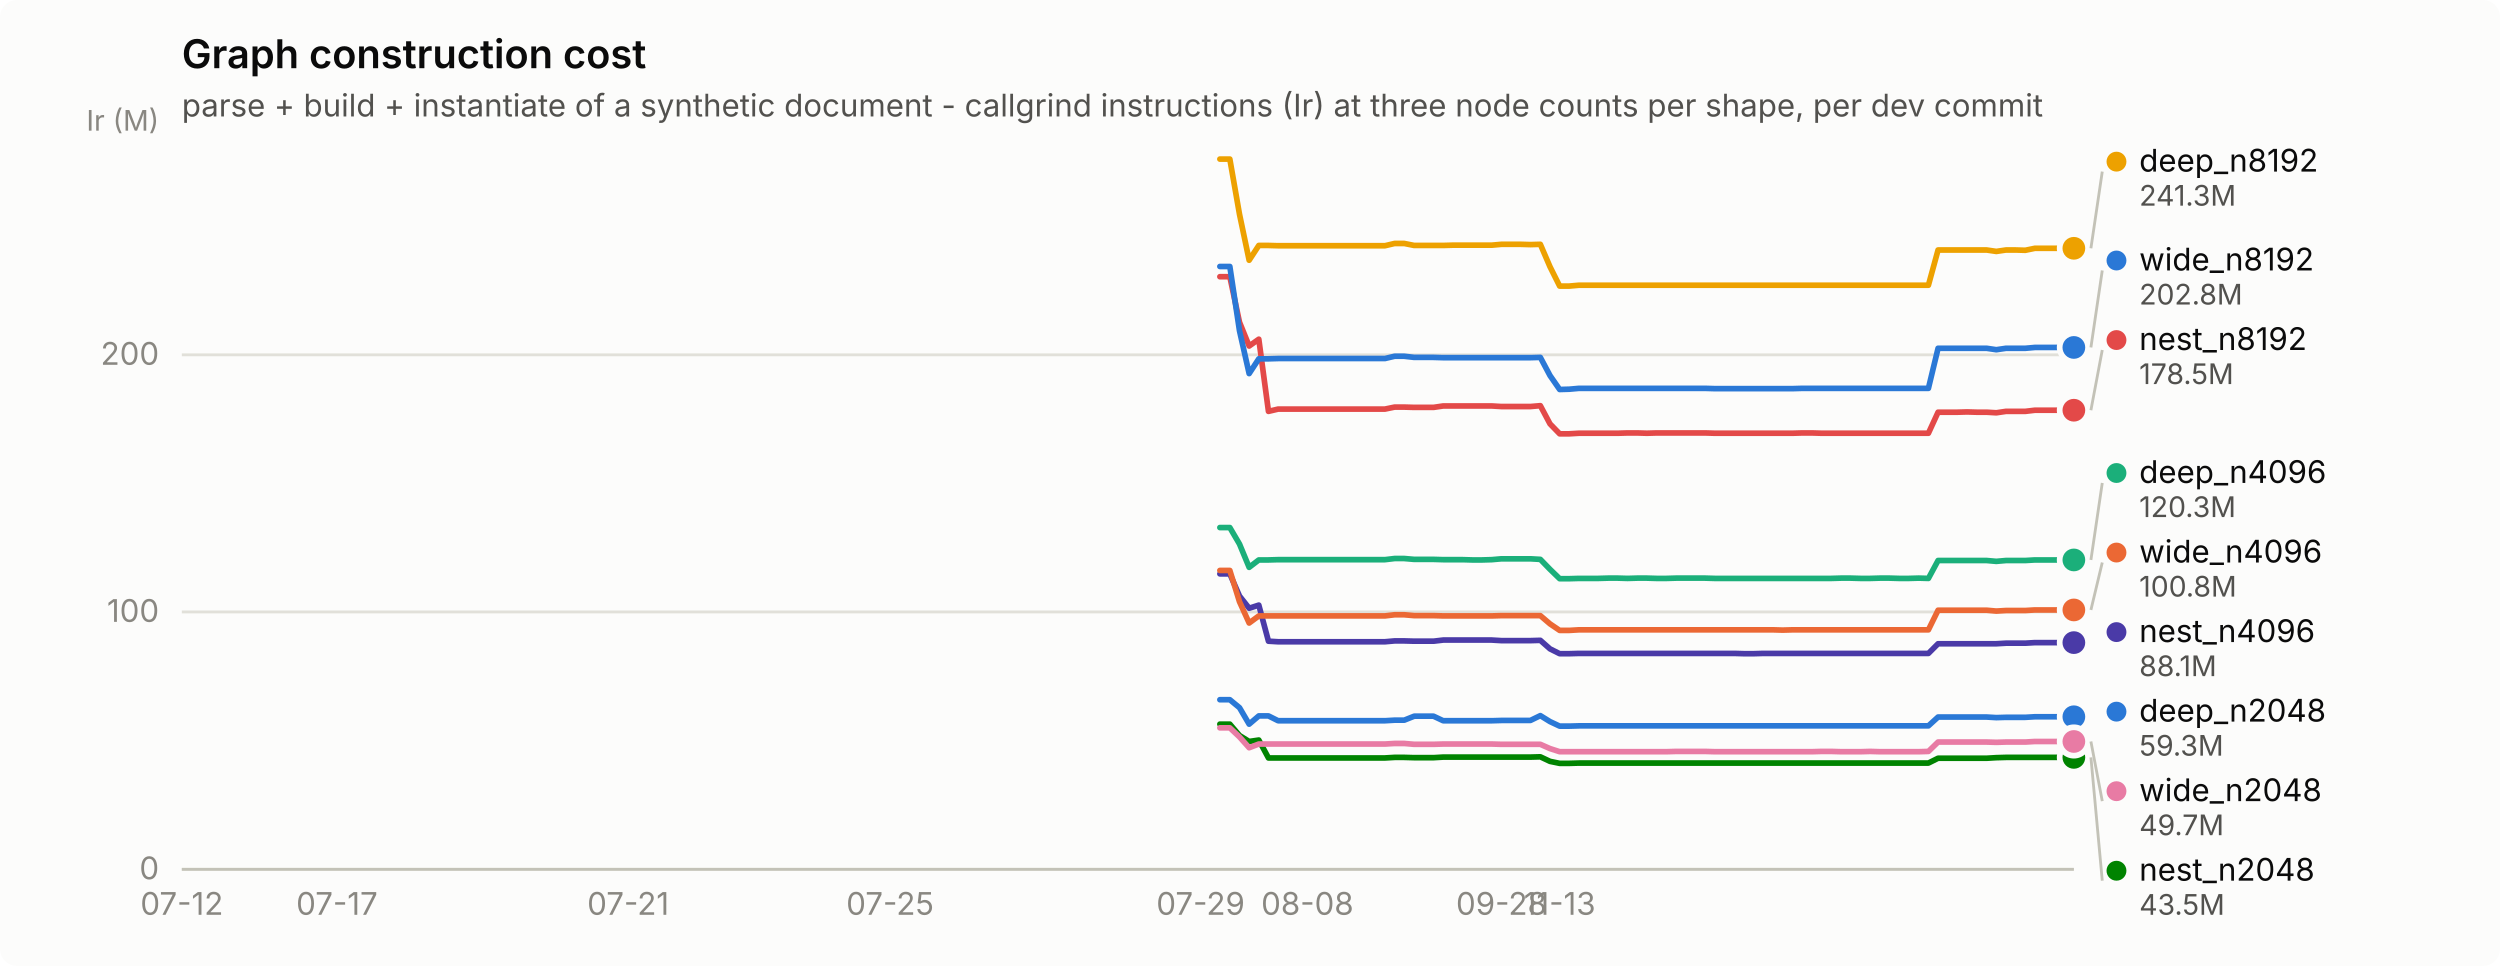
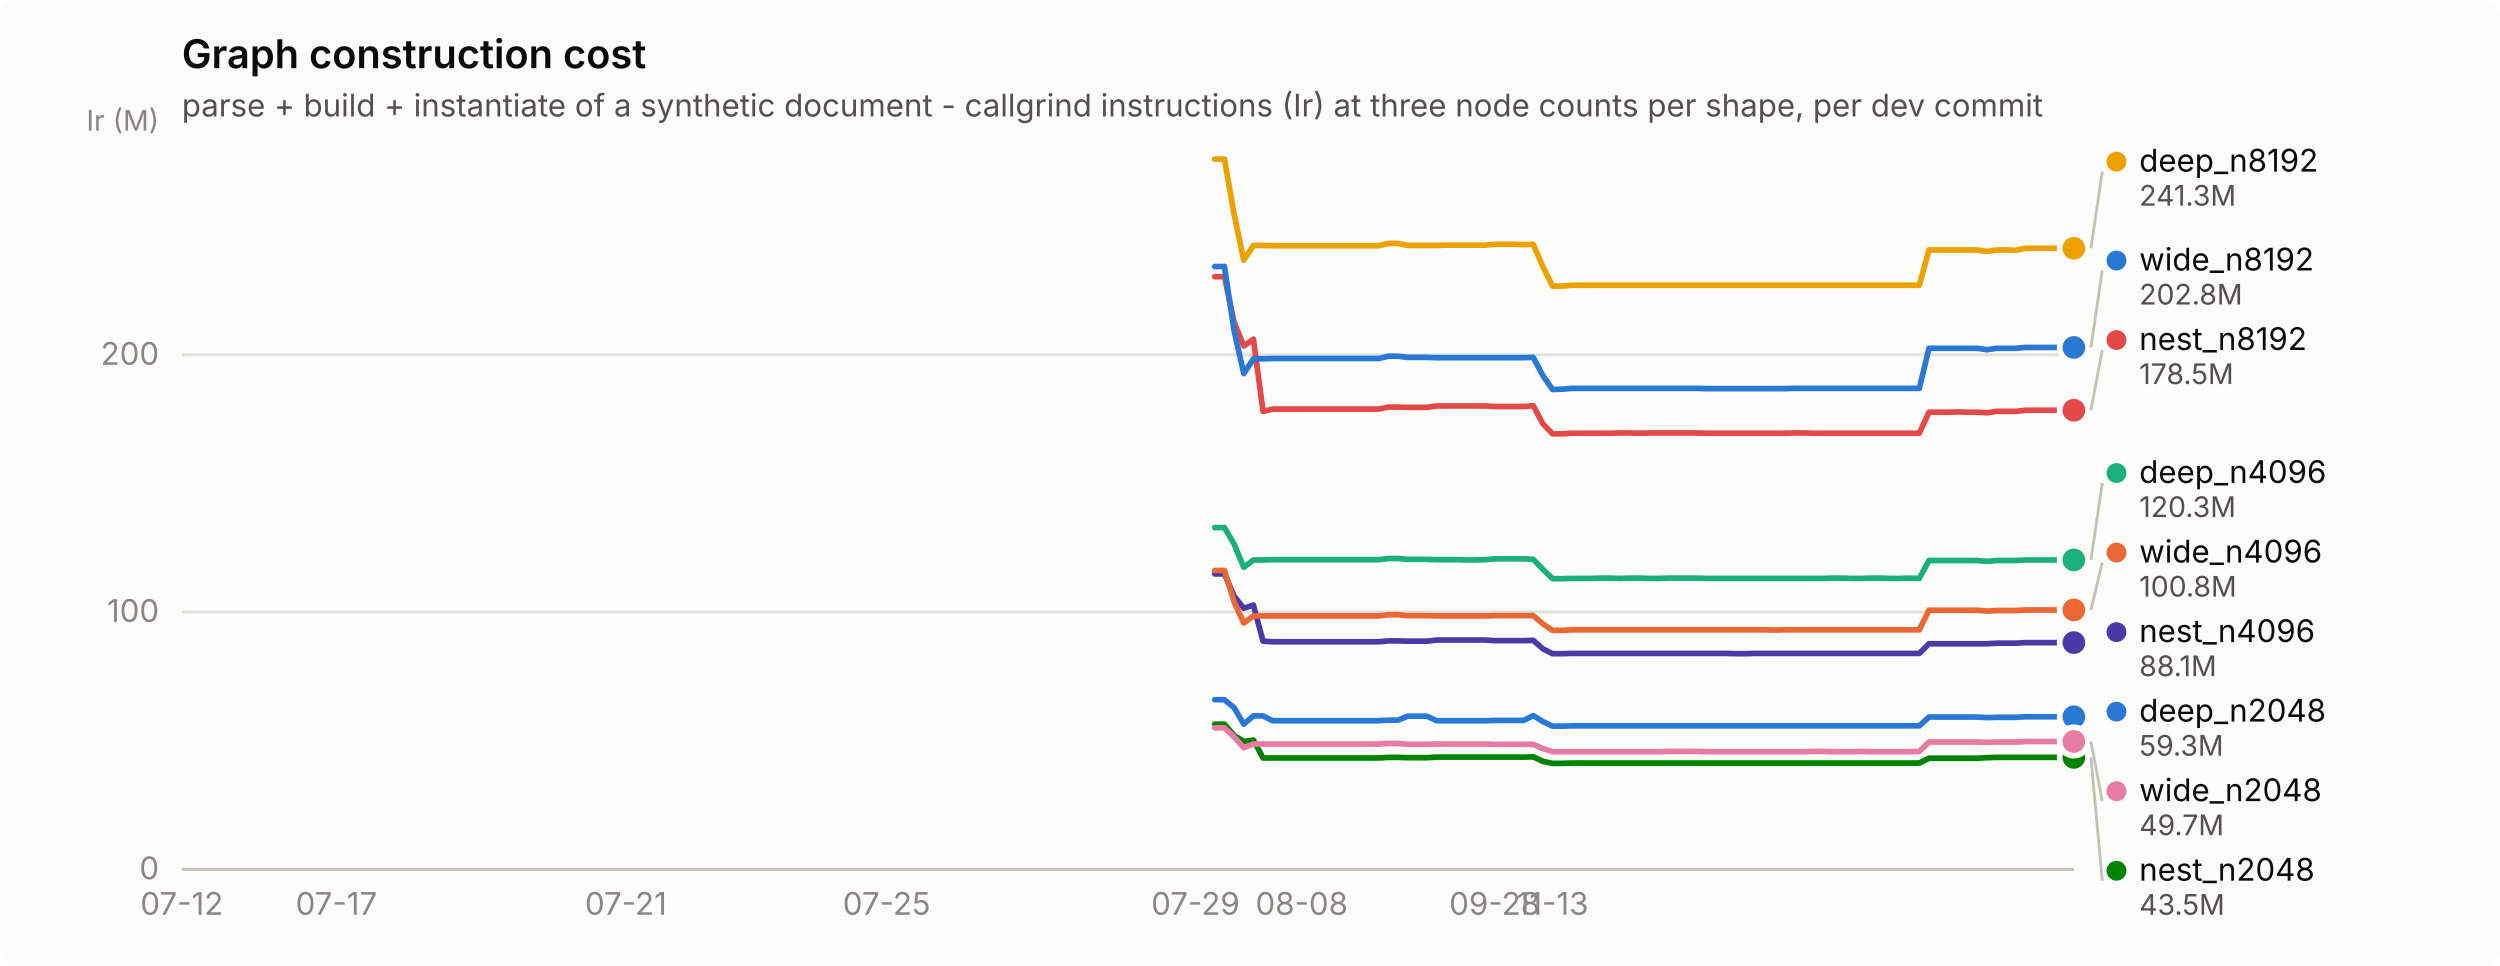
<svg xmlns="http://www.w3.org/2000/svg" width="880" height="340" viewBox="0 0 880 340" role="img" aria-label="Graph construction cost">
  <rect width="880" height="340" rx="6" fill="#fcfcfb" />
  <text x="64" y="24" font-family="system-ui, -apple-system, &quot;Segoe UI&quot;, sans-serif" font-size="14" font-weight="600" fill="#0b0b0b">Graph construction cost</text>
  <text x="64" y="41" font-family="system-ui, -apple-system, &quot;Segoe UI&quot;, sans-serif" font-size="11" fill="#52514e">parse + build + instantiate of a synthetic document - callgrind instructions (Ir) at three node counts per shape, per dev commit</text>
  <line x1="64" y1="306.0" x2="730" y2="306.0" stroke="#e1e0d9" stroke-width="1" />
  <text x="56" y="309.5" text-anchor="end" font-family="system-ui, -apple-system, &quot;Segoe UI&quot;, sans-serif" font-size="11" style="font-variant-numeric: tabular-nums" fill="#898781">0</text>
  <line x1="64" y1="215.4" x2="730" y2="215.4" stroke="#e1e0d9" stroke-width="1" />
  <text x="56" y="218.9" text-anchor="end" font-family="system-ui, -apple-system, &quot;Segoe UI&quot;, sans-serif" font-size="11" style="font-variant-numeric: tabular-nums" fill="#898781">100</text>
  <line x1="64" y1="124.9" x2="730" y2="124.9" stroke="#e1e0d9" stroke-width="1" />
  <text x="56" y="128.4" text-anchor="end" font-family="system-ui, -apple-system, &quot;Segoe UI&quot;, sans-serif" font-size="11" style="font-variant-numeric: tabular-nums" fill="#898781">200</text>
  <text x="56" y="46" text-anchor="end" font-family="system-ui, -apple-system, &quot;Segoe UI&quot;, sans-serif" font-size="10" fill="#898781">Ir (M)</text>
  <line x1="64" y1="306" x2="730" y2="306" stroke="#c3c2b7" stroke-width="1" />
  <text x="64.0" y="322" text-anchor="middle" font-family="system-ui, -apple-system, &quot;Segoe UI&quot;, sans-serif" font-size="11" style="font-variant-numeric: tabular-nums" fill="#898781">07-12</text>
-   <text x="118.6" y="322" text-anchor="middle" font-family="system-ui, -apple-system, &quot;Segoe UI&quot;, sans-serif" font-size="11" style="font-variant-numeric: tabular-nums" fill="#898781">07-17</text>
-   <text x="221.1" y="322" text-anchor="middle" font-family="system-ui, -apple-system, &quot;Segoe UI&quot;, sans-serif" font-size="11" style="font-variant-numeric: tabular-nums" fill="#898781">07-21</text>
-   <text x="313.3" y="322" text-anchor="middle" font-family="system-ui, -apple-system, &quot;Segoe UI&quot;, sans-serif" font-size="11" style="font-variant-numeric: tabular-nums" fill="#898781">07-25</text>
-   <text x="422.6" y="322" text-anchor="middle" font-family="system-ui, -apple-system, &quot;Segoe UI&quot;, sans-serif" font-size="11" style="font-variant-numeric: tabular-nums" fill="#898781">07-29</text>
-   <text x="460.2" y="322" text-anchor="middle" font-family="system-ui, -apple-system, &quot;Segoe UI&quot;, sans-serif" font-size="11" style="font-variant-numeric: tabular-nums" fill="#898781">08-08</text>
-   <text x="528.5" y="322" text-anchor="middle" font-family="system-ui, -apple-system, &quot;Segoe UI&quot;, sans-serif" font-size="11" style="font-variant-numeric: tabular-nums" fill="#898781">09-28</text>
-   <text x="549.0" y="322" text-anchor="middle" font-family="system-ui, -apple-system, &quot;Segoe UI&quot;, sans-serif" font-size="11" style="font-variant-numeric: tabular-nums" fill="#898781">11-13</text>
-   <path d="M429.4,246.3 L432.9,246.3 L436.3,249.1 L439.7,254.9 L443.1,252.0 L446.5,252.0 L449.9,253.7 L453.4,253.7 L456.8,253.7 L460.2,253.7 L463.6,253.7 L467.0,253.7 L470.4,253.7 L473.8,253.7 L477.3,253.7 L480.7,253.7 L484.1,253.7 L487.5,253.7 L490.9,253.5 L494.3,253.5 L497.8,252.1 L501.2,252.1 L504.6,252.1 L508.0,253.7 L511.4,253.7 L514.8,253.7 L518.2,253.7 L521.7,253.7 L525.1,253.7 L528.5,253.6 L531.9,253.6 L535.3,253.6 L538.7,253.6 L542.2,251.9 L545.6,254.0 L549.0,255.6 L552.4,255.6 L555.8,255.5 L559.2,255.5 L562.6,255.5 L566.1,255.5 L569.5,255.5 L572.9,255.5 L576.3,255.5 L579.7,255.5 L583.1,255.5 L586.6,255.5 L590.0,255.5 L593.4,255.5 L596.8,255.5 L600.2,255.5 L603.6,255.5 L607.0,255.5 L610.5,255.5 L613.9,255.5 L617.3,255.5 L620.7,255.5 L624.1,255.5 L627.5,255.5 L631.0,255.5 L634.4,255.5 L637.8,255.5 L641.2,255.5 L644.6,255.5 L648.0,255.5 L651.4,255.5 L654.9,255.5 L658.3,255.5 L661.7,255.5 L665.1,255.5 L668.5,255.5 L671.9,255.5 L675.4,255.5 L678.8,255.5 L682.2,252.4 L685.6,252.4 L689.0,252.4 L692.4,252.4 L695.8,252.4 L699.3,252.4 L702.7,252.6 L706.1,252.5 L709.5,252.5 L712.9,252.5 L716.3,252.3 L719.8,252.3 L723.2,252.3 L726.6,252.3 L730.0,252.3" fill="none" stroke="#2a78d6" stroke-width="2" stroke-linejoin="round" stroke-linecap="round" />
+   <text x="118.4" y="322" text-anchor="middle" font-family="system-ui, -apple-system, &quot;Segoe UI&quot;, sans-serif" font-size="11" style="font-variant-numeric: tabular-nums" fill="#898781">07-17</text>
+   <text x="220.3" y="322" text-anchor="middle" font-family="system-ui, -apple-system, &quot;Segoe UI&quot;, sans-serif" font-size="11" style="font-variant-numeric: tabular-nums" fill="#898781">07-21</text>
+   <text x="312.1" y="322" text-anchor="middle" font-family="system-ui, -apple-system, &quot;Segoe UI&quot;, sans-serif" font-size="11" style="font-variant-numeric: tabular-nums" fill="#898781">07-25</text>
+   <text x="420.8" y="322" text-anchor="middle" font-family="system-ui, -apple-system, &quot;Segoe UI&quot;, sans-serif" font-size="11" style="font-variant-numeric: tabular-nums" fill="#898781">07-29</text>
+   <text x="458.2" y="322" text-anchor="middle" font-family="system-ui, -apple-system, &quot;Segoe UI&quot;, sans-serif" font-size="11" style="font-variant-numeric: tabular-nums" fill="#898781">08-08</text>
+   <text x="526.1" y="322" text-anchor="middle" font-family="system-ui, -apple-system, &quot;Segoe UI&quot;, sans-serif" font-size="11" style="font-variant-numeric: tabular-nums" fill="#898781">09-28</text>
+   <text x="546.5" y="322" text-anchor="middle" font-family="system-ui, -apple-system, &quot;Segoe UI&quot;, sans-serif" font-size="11" style="font-variant-numeric: tabular-nums" fill="#898781">11-13</text>
+   <path d="M427.6,246.3 L431.0,246.3 L434.4,249.1 L437.8,254.9 L441.2,252.0 L444.6,252.0 L448.0,253.7 L451.4,253.7 L454.8,253.7 L458.2,253.7 L461.6,253.7 L465.0,253.7 L468.4,253.7 L471.8,253.7 L475.2,253.7 L478.6,253.7 L481.9,253.7 L485.3,253.7 L488.7,253.5 L492.1,253.5 L495.5,252.1 L498.9,252.1 L502.3,252.1 L505.7,253.7 L509.1,253.7 L512.5,253.7 L515.9,253.7 L519.3,253.7 L522.7,253.7 L526.1,253.6 L529.5,253.6 L532.9,253.6 L536.3,253.6 L539.7,251.9 L543.1,254.0 L546.5,255.6 L549.9,255.6 L553.3,255.5 L556.7,255.5 L560.1,255.5 L563.5,255.5 L566.9,255.5 L570.3,255.5 L573.7,255.5 L577.1,255.5 L580.5,255.5 L583.9,255.5 L587.3,255.5 L590.7,255.5 L594.1,255.5 L597.5,255.5 L600.9,255.5 L604.3,255.5 L607.7,255.5 L611.1,255.5 L614.5,255.5 L617.9,255.5 L621.3,255.5 L624.7,255.5 L628.1,255.5 L631.5,255.5 L634.9,255.5 L638.3,255.5 L641.7,255.5 L645.1,255.5 L648.4,255.5 L651.8,255.5 L655.2,255.5 L658.6,255.5 L662.0,255.5 L665.4,255.5 L668.8,255.5 L672.2,255.5 L675.6,255.5 L679.0,252.4 L682.4,252.4 L685.8,252.4 L689.2,252.4 L692.6,252.4 L696.0,252.4 L699.4,252.6 L702.8,252.5 L706.2,252.5 L709.6,252.5 L713.0,252.3 L716.4,252.3 L719.8,252.3 L723.2,252.3 L726.6,252.3 L730.0,252.3" fill="none" stroke="#2a78d6" stroke-width="2" stroke-linejoin="round" stroke-linecap="round" />
  <circle cx="730.0" cy="252.3" r="6" fill="#fcfcfb" />
  <circle cx="730.0" cy="252.3" r="4" fill="#2a78d6" />
-   <path d="M429.4,185.7 L432.9,185.7 L436.3,191.5 L439.7,199.7 L443.1,197.1 L446.5,197.1 L449.9,197.0 L453.4,197.0 L456.8,197.0 L460.2,197.0 L463.6,197.0 L467.0,197.0 L470.4,197.0 L473.8,197.0 L477.3,197.0 L480.7,197.0 L484.1,197.0 L487.5,197.0 L490.9,196.6 L494.3,196.6 L497.8,196.9 L501.2,196.9 L504.6,196.9 L508.0,197.0 L511.4,197.0 L514.8,197.0 L518.2,197.1 L521.7,197.1 L525.1,197.0 L528.5,196.7 L531.9,196.7 L535.3,196.7 L538.7,196.7 L542.2,196.9 L545.6,200.4 L549.0,203.7 L552.4,203.7 L555.8,203.6 L559.2,203.6 L562.6,203.6 L566.1,203.5 L569.5,203.5 L572.9,203.6 L576.3,203.5 L579.7,203.5 L583.1,203.6 L586.6,203.6 L590.0,203.5 L593.4,203.5 L596.8,203.5 L600.2,203.5 L603.6,203.6 L607.0,203.6 L610.5,203.6 L613.9,203.6 L617.3,203.6 L620.7,203.6 L624.1,203.6 L627.5,203.6 L631.0,203.6 L634.4,203.6 L637.8,203.6 L641.2,203.6 L644.6,203.6 L648.0,203.5 L651.4,203.5 L654.9,203.6 L658.3,203.6 L661.7,203.5 L665.1,203.5 L668.5,203.6 L671.9,203.6 L675.4,203.5 L678.8,203.6 L682.2,197.3 L685.6,197.3 L689.0,197.3 L692.4,197.3 L695.8,197.3 L699.3,197.3 L702.7,197.6 L706.1,197.3 L709.5,197.3 L712.9,197.3 L716.3,197.1 L719.8,197.1 L723.2,197.1 L726.6,197.1 L730.0,197.1" fill="none" stroke="#1baf7a" stroke-width="2" stroke-linejoin="round" stroke-linecap="round" />
+   <path d="M427.6,185.7 L431.0,185.7 L434.4,191.5 L437.8,199.7 L441.2,197.1 L444.6,197.1 L448.0,197.0 L451.4,197.0 L454.8,197.0 L458.2,197.0 L461.6,197.0 L465.0,197.0 L468.4,197.0 L471.8,197.0 L475.2,197.0 L478.6,197.0 L481.9,197.0 L485.3,197.0 L488.7,196.6 L492.1,196.6 L495.5,196.9 L498.9,196.9 L502.3,196.9 L505.7,197.0 L509.1,197.0 L512.5,197.0 L515.9,197.1 L519.3,197.1 L522.7,197.0 L526.1,196.7 L529.5,196.7 L532.9,196.7 L536.3,196.7 L539.7,196.9 L543.1,200.4 L546.5,203.7 L549.9,203.7 L553.3,203.6 L556.7,203.6 L560.1,203.6 L563.5,203.5 L566.9,203.5 L570.3,203.6 L573.7,203.5 L577.1,203.5 L580.5,203.6 L583.9,203.6 L587.3,203.5 L590.7,203.5 L594.1,203.5 L597.5,203.5 L600.9,203.6 L604.3,203.6 L607.7,203.6 L611.1,203.6 L614.5,203.6 L617.9,203.6 L621.3,203.6 L624.7,203.6 L628.1,203.6 L631.5,203.6 L634.9,203.6 L638.3,203.6 L641.7,203.6 L645.1,203.5 L648.4,203.5 L651.8,203.6 L655.2,203.6 L658.6,203.5 L662.0,203.5 L665.4,203.6 L668.8,203.6 L672.2,203.5 L675.6,203.6 L679.0,197.3 L682.4,197.3 L685.8,197.3 L689.2,197.3 L692.6,197.3 L696.0,197.3 L699.4,197.6 L702.8,197.3 L706.2,197.3 L709.6,197.3 L713.0,197.1 L716.4,197.1 L719.8,197.1 L723.2,197.1 L726.6,197.1 L730.0,197.1" fill="none" stroke="#1baf7a" stroke-width="2" stroke-linejoin="round" stroke-linecap="round" />
  <circle cx="730.0" cy="197.1" r="6" fill="#fcfcfb" />
  <circle cx="730.0" cy="197.1" r="4" fill="#1baf7a" />
-   <path d="M429.4,56.0 L432.9,56.0 L436.3,75.4 L439.7,91.6 L443.1,86.4 L446.5,86.4 L449.9,86.5 L453.4,86.5 L456.8,86.5 L460.2,86.5 L463.6,86.5 L467.0,86.5 L470.4,86.5 L473.8,86.5 L477.3,86.5 L480.7,86.5 L484.1,86.5 L487.5,86.5 L490.9,85.7 L494.3,85.7 L497.8,86.4 L501.2,86.4 L504.6,86.4 L508.0,86.4 L511.4,86.3 L514.8,86.3 L518.2,86.3 L521.7,86.3 L525.1,86.3 L528.5,86.0 L531.9,86.0 L535.3,86.0 L538.7,86.1 L542.2,86.0 L545.6,93.9 L549.0,100.7 L552.4,100.7 L555.8,100.4 L559.2,100.4 L562.6,100.4 L566.1,100.4 L569.5,100.4 L572.9,100.4 L576.3,100.4 L579.7,100.4 L583.1,100.4 L586.6,100.4 L590.0,100.4 L593.4,100.4 L596.8,100.4 L600.2,100.4 L603.6,100.4 L607.0,100.4 L610.5,100.4 L613.9,100.4 L617.3,100.4 L620.7,100.4 L624.1,100.4 L627.5,100.4 L631.0,100.4 L634.4,100.4 L637.8,100.4 L641.2,100.4 L644.6,100.4 L648.0,100.4 L651.4,100.4 L654.9,100.4 L658.3,100.4 L661.7,100.4 L665.1,100.4 L668.5,100.4 L671.9,100.4 L675.4,100.4 L678.8,100.4 L682.2,88.0 L685.6,88.0 L689.0,88.0 L692.4,88.0 L695.8,88.0 L699.3,88.0 L702.7,88.5 L706.1,88.0 L709.5,88.0 L712.9,88.1 L716.3,87.4 L719.8,87.4 L723.2,87.4 L726.6,87.4 L730.0,87.4" fill="none" stroke="#eda100" stroke-width="2" stroke-linejoin="round" stroke-linecap="round" />
+   <path d="M427.6,56.0 L431.0,56.0 L434.4,75.4 L437.8,91.6 L441.2,86.4 L444.6,86.4 L448.0,86.5 L451.4,86.5 L454.8,86.5 L458.2,86.5 L461.6,86.5 L465.0,86.5 L468.4,86.5 L471.8,86.5 L475.2,86.5 L478.6,86.5 L481.9,86.5 L485.3,86.5 L488.7,85.7 L492.1,85.7 L495.5,86.4 L498.9,86.4 L502.3,86.4 L505.7,86.4 L509.1,86.3 L512.5,86.3 L515.9,86.3 L519.3,86.3 L522.7,86.3 L526.1,86.0 L529.5,86.0 L532.9,86.0 L536.3,86.1 L539.7,86.0 L543.1,93.9 L546.5,100.7 L549.9,100.7 L553.3,100.4 L556.7,100.4 L560.1,100.4 L563.5,100.4 L566.9,100.4 L570.3,100.4 L573.7,100.4 L577.1,100.4 L580.5,100.4 L583.9,100.4 L587.3,100.4 L590.7,100.4 L594.1,100.4 L597.5,100.4 L600.9,100.4 L604.3,100.4 L607.7,100.4 L611.1,100.4 L614.5,100.4 L617.9,100.4 L621.3,100.4 L624.7,100.4 L628.1,100.4 L631.5,100.4 L634.9,100.4 L638.3,100.4 L641.7,100.4 L645.1,100.4 L648.4,100.4 L651.8,100.4 L655.2,100.4 L658.6,100.4 L662.0,100.4 L665.4,100.4 L668.8,100.4 L672.2,100.4 L675.6,100.4 L679.0,88.0 L682.4,88.0 L685.8,88.0 L689.2,88.0 L692.6,88.0 L696.0,88.0 L699.4,88.5 L702.8,88.0 L706.2,88.0 L709.6,88.1 L713.0,87.4 L716.4,87.4 L719.8,87.4 L723.2,87.4 L726.6,87.4 L730.0,87.4" fill="none" stroke="#eda100" stroke-width="2" stroke-linejoin="round" stroke-linecap="round" />
  <circle cx="730.0" cy="87.4" r="6" fill="#fcfcfb" />
  <circle cx="730.0" cy="87.4" r="4" fill="#eda100" />
-   <path d="M429.4,254.9 L432.9,254.9 L436.3,258.9 L439.7,261.0 L443.1,260.5 L446.5,266.8 L449.9,266.8 L453.4,266.8 L456.8,266.8 L460.2,266.8 L463.6,266.8 L467.0,266.8 L470.4,266.8 L473.8,266.8 L477.3,266.8 L480.7,266.8 L484.1,266.8 L487.5,266.8 L490.9,266.6 L494.3,266.6 L497.8,266.7 L501.2,266.7 L504.6,266.7 L508.0,266.5 L511.4,266.5 L514.8,266.5 L518.2,266.5 L521.7,266.5 L525.1,266.5 L528.5,266.5 L531.9,266.5 L535.3,266.5 L538.7,266.5 L542.2,266.4 L545.6,268.0 L549.0,268.7 L552.4,268.7 L555.8,268.6 L559.2,268.6 L562.6,268.6 L566.1,268.6 L569.5,268.6 L572.9,268.6 L576.3,268.6 L579.7,268.6 L583.1,268.6 L586.6,268.6 L590.0,268.6 L593.4,268.6 L596.8,268.6 L600.2,268.6 L603.6,268.6 L607.0,268.6 L610.5,268.6 L613.9,268.6 L617.3,268.6 L620.7,268.6 L624.1,268.6 L627.5,268.6 L631.0,268.6 L634.4,268.6 L637.8,268.6 L641.2,268.6 L644.6,268.6 L648.0,268.6 L651.4,268.6 L654.9,268.6 L658.3,268.6 L661.7,268.6 L665.1,268.6 L668.5,268.6 L671.9,268.6 L675.4,268.6 L678.8,268.6 L682.2,266.9 L685.6,266.9 L689.0,266.9 L692.4,266.9 L695.8,266.9 L699.3,266.9 L702.7,266.7 L706.1,266.6 L709.5,266.6 L712.9,266.6 L716.3,266.6 L719.8,266.6 L723.2,266.6 L726.6,266.6 L730.0,266.6" fill="none" stroke="#008300" stroke-width="2" stroke-linejoin="round" stroke-linecap="round" />
+   <path d="M427.6,254.9 L431.0,254.9 L434.4,258.9 L437.8,261.0 L441.2,260.5 L444.6,266.8 L448.0,266.8 L451.4,266.8 L454.8,266.8 L458.2,266.8 L461.6,266.8 L465.0,266.8 L468.4,266.8 L471.8,266.8 L475.2,266.8 L478.6,266.8 L481.9,266.8 L485.3,266.8 L488.7,266.6 L492.1,266.6 L495.5,266.7 L498.9,266.7 L502.3,266.7 L505.7,266.5 L509.1,266.5 L512.5,266.5 L515.9,266.5 L519.3,266.5 L522.7,266.5 L526.1,266.5 L529.5,266.5 L532.9,266.5 L536.3,266.5 L539.7,266.4 L543.1,268.0 L546.5,268.7 L549.9,268.7 L553.3,268.6 L556.7,268.6 L560.1,268.6 L563.5,268.6 L566.9,268.6 L570.3,268.6 L573.7,268.6 L577.1,268.6 L580.5,268.6 L583.9,268.6 L587.3,268.6 L590.7,268.6 L594.1,268.6 L597.5,268.6 L600.9,268.6 L604.3,268.6 L607.7,268.6 L611.1,268.6 L614.5,268.6 L617.9,268.6 L621.3,268.6 L624.7,268.6 L628.1,268.6 L631.5,268.6 L634.9,268.6 L638.3,268.6 L641.7,268.6 L645.1,268.6 L648.4,268.6 L651.8,268.6 L655.2,268.6 L658.6,268.6 L662.0,268.6 L665.4,268.6 L668.8,268.6 L672.2,268.6 L675.6,268.6 L679.0,266.9 L682.4,266.9 L685.8,266.9 L689.2,266.9 L692.6,266.9 L696.0,266.9 L699.4,266.7 L702.8,266.6 L706.2,266.6 L709.6,266.6 L713.0,266.6 L716.4,266.6 L719.8,266.6 L723.2,266.6 L726.6,266.6 L730.0,266.6" fill="none" stroke="#008300" stroke-width="2" stroke-linejoin="round" stroke-linecap="round" />
  <circle cx="730.0" cy="266.6" r="6" fill="#fcfcfb" />
  <circle cx="730.0" cy="266.6" r="4" fill="#008300" />
-   <path d="M429.4,202.0 L432.9,202.0 L436.3,209.8 L439.7,214.1 L443.1,213.0 L446.5,225.7 L449.9,225.9 L453.4,225.9 L456.8,225.9 L460.2,225.9 L463.6,225.9 L467.0,225.9 L470.4,225.9 L473.8,225.9 L477.3,225.9 L480.7,225.9 L484.1,225.9 L487.5,225.9 L490.9,225.6 L494.3,225.6 L497.8,225.7 L501.2,225.7 L504.6,225.7 L508.0,225.3 L511.4,225.3 L514.8,225.3 L518.2,225.3 L521.7,225.3 L525.1,225.3 L528.5,225.5 L531.9,225.5 L535.3,225.5 L538.7,225.5 L542.2,225.4 L545.6,228.4 L549.0,230.1 L552.4,230.1 L555.8,230.0 L559.2,230.0 L562.6,230.0 L566.1,230.0 L569.5,230.0 L572.9,230.0 L576.3,230.0 L579.7,230.0 L583.1,230.0 L586.6,230.0 L590.0,230.0 L593.4,230.0 L596.8,230.0 L600.2,230.0 L603.6,230.0 L607.0,230.0 L610.5,230.0 L613.9,230.1 L617.3,230.1 L620.7,230.0 L624.1,230.0 L627.5,230.0 L631.0,230.0 L634.4,230.0 L637.8,230.0 L641.2,230.0 L644.6,230.0 L648.0,230.0 L651.4,230.0 L654.9,230.0 L658.3,230.0 L661.7,230.0 L665.1,230.0 L668.5,230.0 L671.9,230.0 L675.4,230.0 L678.8,230.0 L682.2,226.6 L685.6,226.6 L689.0,226.6 L692.4,226.6 L695.8,226.6 L699.3,226.6 L702.7,226.6 L706.1,226.4 L709.5,226.4 L712.9,226.4 L716.3,226.2 L719.8,226.2 L723.2,226.2 L726.6,226.2 L730.0,226.2" fill="none" stroke="#4a3aa7" stroke-width="2" stroke-linejoin="round" stroke-linecap="round" />
+   <path d="M427.6,202.0 L431.0,202.0 L434.4,209.8 L437.8,214.1 L441.2,213.0 L444.6,225.7 L448.0,225.9 L451.4,225.9 L454.8,225.9 L458.2,225.9 L461.6,225.9 L465.0,225.9 L468.4,225.9 L471.8,225.9 L475.2,225.9 L478.6,225.9 L481.9,225.9 L485.3,225.9 L488.7,225.6 L492.1,225.6 L495.5,225.7 L498.9,225.7 L502.3,225.7 L505.7,225.3 L509.1,225.3 L512.5,225.3 L515.9,225.3 L519.3,225.3 L522.7,225.3 L526.1,225.5 L529.5,225.5 L532.9,225.5 L536.3,225.5 L539.7,225.4 L543.1,228.4 L546.5,230.1 L549.9,230.1 L553.3,230.0 L556.7,230.0 L560.1,230.0 L563.5,230.0 L566.9,230.0 L570.3,230.0 L573.7,230.0 L577.1,230.0 L580.5,230.0 L583.9,230.0 L587.3,230.0 L590.7,230.0 L594.1,230.0 L597.5,230.0 L600.9,230.0 L604.3,230.0 L607.7,230.0 L611.1,230.1 L614.5,230.1 L617.9,230.0 L621.3,230.0 L624.7,230.0 L628.1,230.0 L631.5,230.0 L634.9,230.0 L638.3,230.0 L641.7,230.0 L645.1,230.0 L648.4,230.0 L651.8,230.0 L655.2,230.0 L658.6,230.0 L662.0,230.0 L665.4,230.0 L668.8,230.0 L672.2,230.0 L675.6,230.0 L679.0,226.6 L682.4,226.6 L685.8,226.6 L689.2,226.6 L692.6,226.6 L696.0,226.6 L699.4,226.6 L702.8,226.4 L706.2,226.4 L709.6,226.4 L713.0,226.2 L716.4,226.2 L719.8,226.2 L723.2,226.2 L726.6,226.2 L730.0,226.2" fill="none" stroke="#4a3aa7" stroke-width="2" stroke-linejoin="round" stroke-linecap="round" />
  <circle cx="730.0" cy="226.2" r="6" fill="#fcfcfb" />
  <circle cx="730.0" cy="226.2" r="4" fill="#4a3aa7" />
-   <path d="M429.4,97.4 L432.9,97.4 L436.3,113.4 L439.7,121.8 L443.1,119.4 L446.5,144.8 L449.9,144.0 L453.4,144.0 L456.8,144.0 L460.2,144.0 L463.6,144.0 L467.0,144.0 L470.4,144.0 L473.8,144.0 L477.3,144.0 L480.7,144.0 L484.1,144.0 L487.5,144.0 L490.9,143.3 L494.3,143.3 L497.8,143.4 L501.2,143.4 L504.6,143.4 L508.0,142.9 L511.4,142.9 L514.8,142.9 L518.2,142.9 L521.7,142.9 L525.1,142.9 L528.5,143.1 L531.9,143.1 L535.3,143.1 L538.7,143.1 L542.2,142.8 L545.6,149.2 L549.0,152.7 L552.4,152.7 L555.8,152.5 L559.2,152.5 L562.6,152.5 L566.1,152.5 L569.5,152.5 L572.9,152.4 L576.3,152.4 L579.7,152.5 L583.1,152.4 L586.6,152.4 L590.0,152.4 L593.4,152.4 L596.8,152.4 L600.2,152.4 L603.6,152.5 L607.0,152.5 L610.5,152.5 L613.9,152.5 L617.3,152.5 L620.7,152.5 L624.1,152.5 L627.5,152.5 L631.0,152.5 L634.4,152.4 L637.8,152.4 L641.2,152.5 L644.6,152.5 L648.0,152.5 L651.4,152.5 L654.9,152.5 L658.3,152.5 L661.7,152.5 L665.1,152.5 L668.5,152.5 L671.9,152.5 L675.4,152.5 L678.8,152.5 L682.2,145.1 L685.6,145.1 L689.0,145.1 L692.4,145.0 L695.8,145.1 L699.3,145.1 L702.7,145.3 L706.1,144.8 L709.5,144.8 L712.9,144.8 L716.3,144.4 L719.8,144.4 L723.2,144.4 L726.6,144.4 L730.0,144.4" fill="none" stroke="#e34948" stroke-width="2" stroke-linejoin="round" stroke-linecap="round" />
+   <path d="M427.6,97.4 L431.0,97.4 L434.4,113.4 L437.8,121.8 L441.2,119.4 L444.6,144.8 L448.0,144.0 L451.4,144.0 L454.8,144.0 L458.2,144.0 L461.6,144.0 L465.0,144.0 L468.4,144.0 L471.8,144.0 L475.2,144.0 L478.6,144.0 L481.9,144.0 L485.3,144.0 L488.7,143.3 L492.1,143.3 L495.5,143.4 L498.9,143.4 L502.3,143.4 L505.7,142.9 L509.1,142.9 L512.5,142.9 L515.9,142.9 L519.3,142.9 L522.7,142.9 L526.1,143.1 L529.5,143.1 L532.9,143.1 L536.3,143.1 L539.7,142.8 L543.1,149.2 L546.5,152.7 L549.9,152.7 L553.3,152.5 L556.7,152.5 L560.1,152.5 L563.5,152.5 L566.9,152.5 L570.3,152.4 L573.7,152.4 L577.1,152.5 L580.5,152.4 L583.9,152.4 L587.3,152.4 L590.7,152.4 L594.1,152.4 L597.5,152.4 L600.9,152.5 L604.3,152.5 L607.7,152.5 L611.1,152.5 L614.5,152.5 L617.9,152.5 L621.3,152.5 L624.7,152.5 L628.1,152.5 L631.5,152.4 L634.9,152.4 L638.3,152.5 L641.7,152.5 L645.1,152.5 L648.4,152.5 L651.8,152.5 L655.2,152.5 L658.6,152.5 L662.0,152.5 L665.4,152.5 L668.8,152.5 L672.2,152.5 L675.6,152.5 L679.0,145.1 L682.4,145.1 L685.8,145.1 L689.2,145.0 L692.6,145.1 L696.0,145.1 L699.4,145.3 L702.8,144.8 L706.2,144.8 L709.6,144.8 L713.0,144.4 L716.4,144.4 L719.8,144.4 L723.2,144.4 L726.6,144.4 L730.0,144.4" fill="none" stroke="#e34948" stroke-width="2" stroke-linejoin="round" stroke-linecap="round" />
  <circle cx="730.0" cy="144.4" r="6" fill="#fcfcfb" />
  <circle cx="730.0" cy="144.4" r="4" fill="#e34948" />
-   <path d="M429.4,256.2 L432.9,256.2 L436.3,259.4 L439.7,263.2 L443.1,261.9 L446.5,261.9 L449.9,261.9 L453.4,261.9 L456.8,261.9 L460.2,261.9 L463.6,261.9 L467.0,261.9 L470.4,261.9 L473.8,261.9 L477.3,261.9 L480.7,261.9 L484.1,261.9 L487.5,261.9 L490.9,261.7 L494.3,261.7 L497.8,262.0 L501.2,262.0 L504.6,262.0 L508.0,261.9 L511.4,261.9 L514.8,261.9 L518.2,261.9 L521.7,261.9 L525.1,261.9 L528.5,262.0 L531.9,262.0 L535.3,262.0 L538.7,262.0 L542.2,262.0 L545.6,263.5 L549.0,264.6 L552.4,264.6 L555.8,264.6 L559.2,264.6 L562.6,264.6 L566.1,264.6 L569.5,264.6 L572.9,264.6 L576.3,264.6 L579.7,264.6 L583.1,264.6 L586.6,264.6 L590.0,264.5 L593.4,264.5 L596.8,264.5 L600.2,264.5 L603.6,264.6 L607.0,264.6 L610.5,264.6 L613.9,264.6 L617.3,264.6 L620.7,264.6 L624.1,264.6 L627.5,264.6 L631.0,264.6 L634.4,264.6 L637.8,264.6 L641.2,264.5 L644.6,264.5 L648.0,264.6 L651.4,264.6 L654.9,264.6 L658.3,264.5 L661.7,264.6 L665.1,264.6 L668.5,264.6 L671.9,264.6 L675.4,264.6 L678.8,264.5 L682.2,261.2 L685.6,261.2 L689.0,261.2 L692.4,261.2 L695.8,261.2 L699.3,261.2 L702.7,261.3 L706.1,261.2 L709.5,261.2 L712.9,261.2 L716.3,261.0 L719.8,261.0 L723.2,261.0 L726.6,261.0 L730.0,261.0" fill="none" stroke="#e87ba4" stroke-width="2" stroke-linejoin="round" stroke-linecap="round" />
+   <path d="M427.6,256.2 L431.0,256.2 L434.4,259.4 L437.8,263.2 L441.2,261.9 L444.6,261.9 L448.0,261.9 L451.4,261.9 L454.8,261.9 L458.2,261.9 L461.6,261.9 L465.0,261.9 L468.4,261.9 L471.8,261.9 L475.2,261.9 L478.6,261.9 L481.9,261.9 L485.3,261.9 L488.7,261.7 L492.1,261.7 L495.5,262.0 L498.9,262.0 L502.3,262.0 L505.7,261.9 L509.1,261.9 L512.5,261.9 L515.9,261.9 L519.3,261.9 L522.7,261.9 L526.1,262.0 L529.5,262.0 L532.9,262.0 L536.3,262.0 L539.7,262.0 L543.1,263.5 L546.5,264.6 L549.9,264.6 L553.3,264.6 L556.7,264.6 L560.1,264.6 L563.5,264.6 L566.9,264.6 L570.3,264.6 L573.7,264.6 L577.1,264.6 L580.5,264.6 L583.9,264.6 L587.3,264.5 L590.7,264.5 L594.1,264.5 L597.5,264.5 L600.9,264.6 L604.3,264.6 L607.7,264.6 L611.1,264.6 L614.5,264.6 L617.9,264.6 L621.3,264.6 L624.7,264.6 L628.1,264.6 L631.5,264.6 L634.9,264.6 L638.3,264.5 L641.7,264.5 L645.1,264.6 L648.4,264.6 L651.8,264.6 L655.2,264.5 L658.6,264.6 L662.0,264.6 L665.4,264.6 L668.8,264.6 L672.2,264.6 L675.6,264.5 L679.0,261.2 L682.4,261.2 L685.8,261.2 L689.2,261.2 L692.6,261.2 L696.0,261.2 L699.4,261.3 L702.8,261.2 L706.2,261.2 L709.6,261.2 L713.0,261.0 L716.4,261.0 L719.8,261.0 L723.2,261.0 L726.6,261.0 L730.0,261.0" fill="none" stroke="#e87ba4" stroke-width="2" stroke-linejoin="round" stroke-linecap="round" />
  <circle cx="730.0" cy="261.0" r="6" fill="#fcfcfb" />
  <circle cx="730.0" cy="261.0" r="4" fill="#e87ba4" />
-   <path d="M429.4,200.8 L432.9,200.8 L436.3,211.8 L439.7,219.3 L443.1,216.8 L446.5,216.8 L449.9,216.8 L453.4,216.8 L456.8,216.8 L460.2,216.8 L463.6,216.8 L467.0,216.8 L470.4,216.8 L473.8,216.8 L477.3,216.8 L480.7,216.8 L484.1,216.8 L487.5,216.8 L490.9,216.4 L494.3,216.4 L497.8,216.7 L501.2,216.7 L504.6,216.7 L508.0,216.8 L511.4,216.8 L514.8,216.8 L518.2,216.8 L521.7,216.8 L525.1,216.8 L528.5,216.7 L531.9,216.7 L535.3,216.7 L538.7,216.7 L542.2,216.7 L545.6,219.6 L549.0,221.9 L552.4,221.9 L555.8,221.7 L559.2,221.7 L562.6,221.7 L566.1,221.7 L569.5,221.7 L572.9,221.7 L576.3,221.7 L579.7,221.7 L583.1,221.7 L586.6,221.7 L590.0,221.7 L593.4,221.7 L596.8,221.7 L600.2,221.7 L603.6,221.7 L607.0,221.7 L610.5,221.7 L613.9,221.7 L617.3,221.7 L620.7,221.7 L624.1,221.7 L627.5,221.8 L631.0,221.7 L634.4,221.7 L637.8,221.7 L641.2,221.7 L644.6,221.7 L648.0,221.7 L651.4,221.7 L654.9,221.7 L658.3,221.7 L661.7,221.7 L665.1,221.7 L668.5,221.7 L671.9,221.7 L675.4,221.7 L678.8,221.7 L682.2,214.8 L685.6,214.8 L689.0,214.8 L692.4,214.8 L695.8,214.8 L699.3,214.8 L702.7,215.1 L706.1,214.9 L709.5,214.9 L712.9,214.9 L716.3,214.7 L719.8,214.7 L723.2,214.7 L726.6,214.7 L730.0,214.7" fill="none" stroke="#eb6834" stroke-width="2" stroke-linejoin="round" stroke-linecap="round" />
+   <path d="M427.6,200.8 L431.0,200.8 L434.4,211.8 L437.8,219.3 L441.2,216.8 L444.6,216.8 L448.0,216.8 L451.4,216.8 L454.8,216.8 L458.2,216.8 L461.6,216.8 L465.0,216.8 L468.4,216.8 L471.8,216.8 L475.2,216.8 L478.6,216.8 L481.9,216.8 L485.3,216.8 L488.7,216.4 L492.1,216.4 L495.5,216.7 L498.9,216.7 L502.3,216.7 L505.7,216.8 L509.1,216.8 L512.5,216.8 L515.9,216.8 L519.3,216.8 L522.7,216.8 L526.1,216.7 L529.5,216.7 L532.9,216.7 L536.3,216.7 L539.7,216.7 L543.1,219.6 L546.5,221.9 L549.9,221.9 L553.3,221.7 L556.7,221.7 L560.1,221.7 L563.5,221.7 L566.9,221.7 L570.3,221.7 L573.7,221.7 L577.1,221.7 L580.5,221.7 L583.9,221.7 L587.3,221.7 L590.7,221.7 L594.1,221.7 L597.5,221.7 L600.9,221.7 L604.3,221.7 L607.7,221.7 L611.1,221.7 L614.5,221.7 L617.9,221.7 L621.3,221.7 L624.7,221.8 L628.1,221.7 L631.5,221.7 L634.9,221.7 L638.3,221.7 L641.7,221.7 L645.1,221.7 L648.4,221.7 L651.8,221.7 L655.2,221.7 L658.6,221.7 L662.0,221.7 L665.4,221.7 L668.8,221.7 L672.2,221.7 L675.6,221.7 L679.0,214.8 L682.4,214.8 L685.8,214.8 L689.2,214.8 L692.6,214.8 L696.0,214.8 L699.4,215.1 L702.8,214.9 L706.2,214.9 L709.6,214.9 L713.0,214.7 L716.4,214.7 L719.8,214.7 L723.2,214.7 L726.6,214.7 L730.0,214.7" fill="none" stroke="#eb6834" stroke-width="2" stroke-linejoin="round" stroke-linecap="round" />
  <circle cx="730.0" cy="214.7" r="6" fill="#fcfcfb" />
  <circle cx="730.0" cy="214.7" r="4" fill="#eb6834" />
-   <path d="M429.4,93.8 L432.9,93.8 L436.3,116.4 L439.7,131.5 L443.1,126.3 L446.5,126.3 L449.9,126.2 L453.4,126.2 L456.8,126.2 L460.2,126.2 L463.6,126.2 L467.0,126.2 L470.4,126.2 L473.8,126.2 L477.3,126.2 L480.7,126.2 L484.1,126.2 L487.5,126.2 L490.9,125.4 L494.3,125.4 L497.8,125.8 L501.2,125.8 L504.6,125.8 L508.0,125.9 L511.4,125.9 L514.8,125.9 L518.2,125.9 L521.7,125.9 L525.1,125.9 L528.5,125.9 L531.9,125.9 L535.3,125.9 L538.7,125.9 L542.2,125.8 L545.6,132.2 L549.0,137.1 L552.4,137.0 L555.8,136.7 L559.2,136.7 L562.6,136.7 L566.1,136.7 L569.5,136.7 L572.9,136.7 L576.3,136.7 L579.7,136.7 L583.1,136.7 L586.6,136.7 L590.0,136.7 L593.4,136.7 L596.8,136.7 L600.2,136.7 L603.6,136.8 L607.0,136.8 L610.5,136.8 L613.9,136.8 L617.3,136.8 L620.7,136.8 L624.1,136.8 L627.5,136.8 L631.0,136.8 L634.4,136.7 L637.8,136.7 L641.2,136.7 L644.6,136.7 L648.0,136.7 L651.4,136.7 L654.9,136.7 L658.3,136.7 L661.7,136.7 L665.1,136.7 L668.5,136.7 L671.9,136.7 L675.4,136.7 L678.8,136.7 L682.2,122.6 L685.6,122.6 L689.0,122.6 L692.4,122.6 L695.8,122.6 L699.3,122.6 L702.7,123.1 L706.1,122.6 L709.5,122.6 L712.9,122.6 L716.3,122.3 L719.8,122.3 L723.2,122.3 L726.6,122.3 L730.0,122.3" fill="none" stroke="#2a78d6" stroke-width="2" stroke-linejoin="round" stroke-linecap="round" />
+   <path d="M427.6,93.8 L431.0,93.8 L434.4,116.4 L437.8,131.5 L441.2,126.3 L444.6,126.3 L448.0,126.2 L451.4,126.2 L454.8,126.2 L458.2,126.2 L461.6,126.2 L465.0,126.2 L468.4,126.2 L471.8,126.2 L475.2,126.2 L478.6,126.2 L481.9,126.2 L485.3,126.2 L488.7,125.4 L492.1,125.4 L495.5,125.8 L498.9,125.8 L502.3,125.8 L505.7,125.9 L509.1,125.9 L512.5,125.9 L515.9,125.9 L519.3,125.9 L522.7,125.9 L526.1,125.9 L529.5,125.9 L532.9,125.9 L536.3,125.9 L539.7,125.8 L543.1,132.2 L546.5,137.1 L549.9,137.0 L553.3,136.7 L556.7,136.7 L560.1,136.7 L563.5,136.7 L566.9,136.7 L570.3,136.7 L573.7,136.7 L577.1,136.7 L580.5,136.7 L583.9,136.7 L587.3,136.7 L590.7,136.7 L594.1,136.7 L597.5,136.7 L600.9,136.8 L604.3,136.8 L607.7,136.8 L611.1,136.8 L614.5,136.8 L617.9,136.8 L621.3,136.8 L624.7,136.8 L628.1,136.8 L631.5,136.7 L634.9,136.7 L638.3,136.7 L641.7,136.7 L645.1,136.7 L648.4,136.7 L651.8,136.7 L655.2,136.7 L658.6,136.7 L662.0,136.7 L665.4,136.7 L668.8,136.7 L672.2,136.7 L675.6,136.7 L679.0,122.6 L682.4,122.6 L685.8,122.6 L689.2,122.6 L692.6,122.6 L696.0,122.6 L699.4,123.1 L702.8,122.6 L706.2,122.6 L709.6,122.6 L713.0,122.3 L716.4,122.3 L719.8,122.3 L723.2,122.3 L726.6,122.3 L730.0,122.3" fill="none" stroke="#2a78d6" stroke-width="2" stroke-linejoin="round" stroke-linecap="round" />
  <circle cx="730.0" cy="122.3" r="6" fill="#fcfcfb" />
  <circle cx="730.0" cy="122.3" r="4" fill="#2a78d6" />
  <line x1="736.0" y1="87.4" x2="740.0" y2="60.4" stroke="#c3c2b7" stroke-width="1" />
  <circle cx="745.0" cy="56.9" r="3.5" fill="#eda100" />
  <text x="753.0" y="60.4" font-family="system-ui, -apple-system, &quot;Segoe UI&quot;, sans-serif" font-size="11" fill="#0b0b0b">deep_n8192</text>
  <text x="753.0" y="72.4" font-family="system-ui, -apple-system, &quot;Segoe UI&quot;, sans-serif" font-size="10" style="font-variant-numeric: tabular-nums" fill="#52514e">241.3M</text>
  <line x1="736.0" y1="122.3" x2="740.0" y2="95.2" stroke="#c3c2b7" stroke-width="1" />
  <circle cx="745.0" cy="91.7" r="3.5" fill="#2a78d6" />
  <text x="753.0" y="95.2" font-family="system-ui, -apple-system, &quot;Segoe UI&quot;, sans-serif" font-size="11" fill="#0b0b0b">wide_n8192</text>
  <text x="753.0" y="107.2" font-family="system-ui, -apple-system, &quot;Segoe UI&quot;, sans-serif" font-size="10" style="font-variant-numeric: tabular-nums" fill="#52514e">202.8M</text>
  <line x1="736.0" y1="144.4" x2="740.0" y2="123.2" stroke="#c3c2b7" stroke-width="1" />
  <circle cx="745.0" cy="119.7" r="3.5" fill="#e34948" />
  <text x="753.0" y="123.2" font-family="system-ui, -apple-system, &quot;Segoe UI&quot;, sans-serif" font-size="11" fill="#0b0b0b">nest_n8192</text>
  <text x="753.0" y="135.2" font-family="system-ui, -apple-system, &quot;Segoe UI&quot;, sans-serif" font-size="10" style="font-variant-numeric: tabular-nums" fill="#52514e">178.5M</text>
  <line x1="736.0" y1="197.1" x2="740.0" y2="170.0" stroke="#c3c2b7" stroke-width="1" />
  <circle cx="745.0" cy="166.5" r="3.5" fill="#1baf7a" />
  <text x="753.0" y="170.0" font-family="system-ui, -apple-system, &quot;Segoe UI&quot;, sans-serif" font-size="11" fill="#0b0b0b">deep_n4096</text>
  <text x="753.0" y="182.0" font-family="system-ui, -apple-system, &quot;Segoe UI&quot;, sans-serif" font-size="10" style="font-variant-numeric: tabular-nums" fill="#52514e">120.3M</text>
  <line x1="736.0" y1="214.7" x2="740.0" y2="198.0" stroke="#c3c2b7" stroke-width="1" />
  <circle cx="745.0" cy="194.5" r="3.5" fill="#eb6834" />
  <text x="753.0" y="198.0" font-family="system-ui, -apple-system, &quot;Segoe UI&quot;, sans-serif" font-size="11" fill="#0b0b0b">wide_n4096</text>
  <text x="753.0" y="210.0" font-family="system-ui, -apple-system, &quot;Segoe UI&quot;, sans-serif" font-size="10" style="font-variant-numeric: tabular-nums" fill="#52514e">100.8M</text>
  <circle cx="745.0" cy="222.5" r="3.5" fill="#4a3aa7" />
  <text x="753.0" y="226.0" font-family="system-ui, -apple-system, &quot;Segoe UI&quot;, sans-serif" font-size="11" fill="#0b0b0b">nest_n4096</text>
  <text x="753.0" y="238.0" font-family="system-ui, -apple-system, &quot;Segoe UI&quot;, sans-serif" font-size="10" style="font-variant-numeric: tabular-nums" fill="#52514e">88.1M</text>
  <circle cx="745.0" cy="250.5" r="3.5" fill="#2a78d6" />
  <text x="753.0" y="254.0" font-family="system-ui, -apple-system, &quot;Segoe UI&quot;, sans-serif" font-size="11" fill="#0b0b0b">deep_n2048</text>
  <text x="753.0" y="266.0" font-family="system-ui, -apple-system, &quot;Segoe UI&quot;, sans-serif" font-size="10" style="font-variant-numeric: tabular-nums" fill="#52514e">59.3M</text>
  <line x1="736.0" y1="261.0" x2="740.0" y2="282.0" stroke="#c3c2b7" stroke-width="1" />
  <circle cx="745.0" cy="278.5" r="3.5" fill="#e87ba4" />
  <text x="753.0" y="282.0" font-family="system-ui, -apple-system, &quot;Segoe UI&quot;, sans-serif" font-size="11" fill="#0b0b0b">wide_n2048</text>
  <text x="753.0" y="294.0" font-family="system-ui, -apple-system, &quot;Segoe UI&quot;, sans-serif" font-size="10" style="font-variant-numeric: tabular-nums" fill="#52514e">49.7M</text>
  <line x1="736.0" y1="266.6" x2="740.0" y2="310.0" stroke="#c3c2b7" stroke-width="1" />
  <circle cx="745.0" cy="306.5" r="3.5" fill="#008300" />
  <text x="753.0" y="310.0" font-family="system-ui, -apple-system, &quot;Segoe UI&quot;, sans-serif" font-size="11" fill="#0b0b0b">nest_n2048</text>
  <text x="753.0" y="322.0" font-family="system-ui, -apple-system, &quot;Segoe UI&quot;, sans-serif" font-size="10" style="font-variant-numeric: tabular-nums" fill="#52514e">43.5M</text>
</svg>
